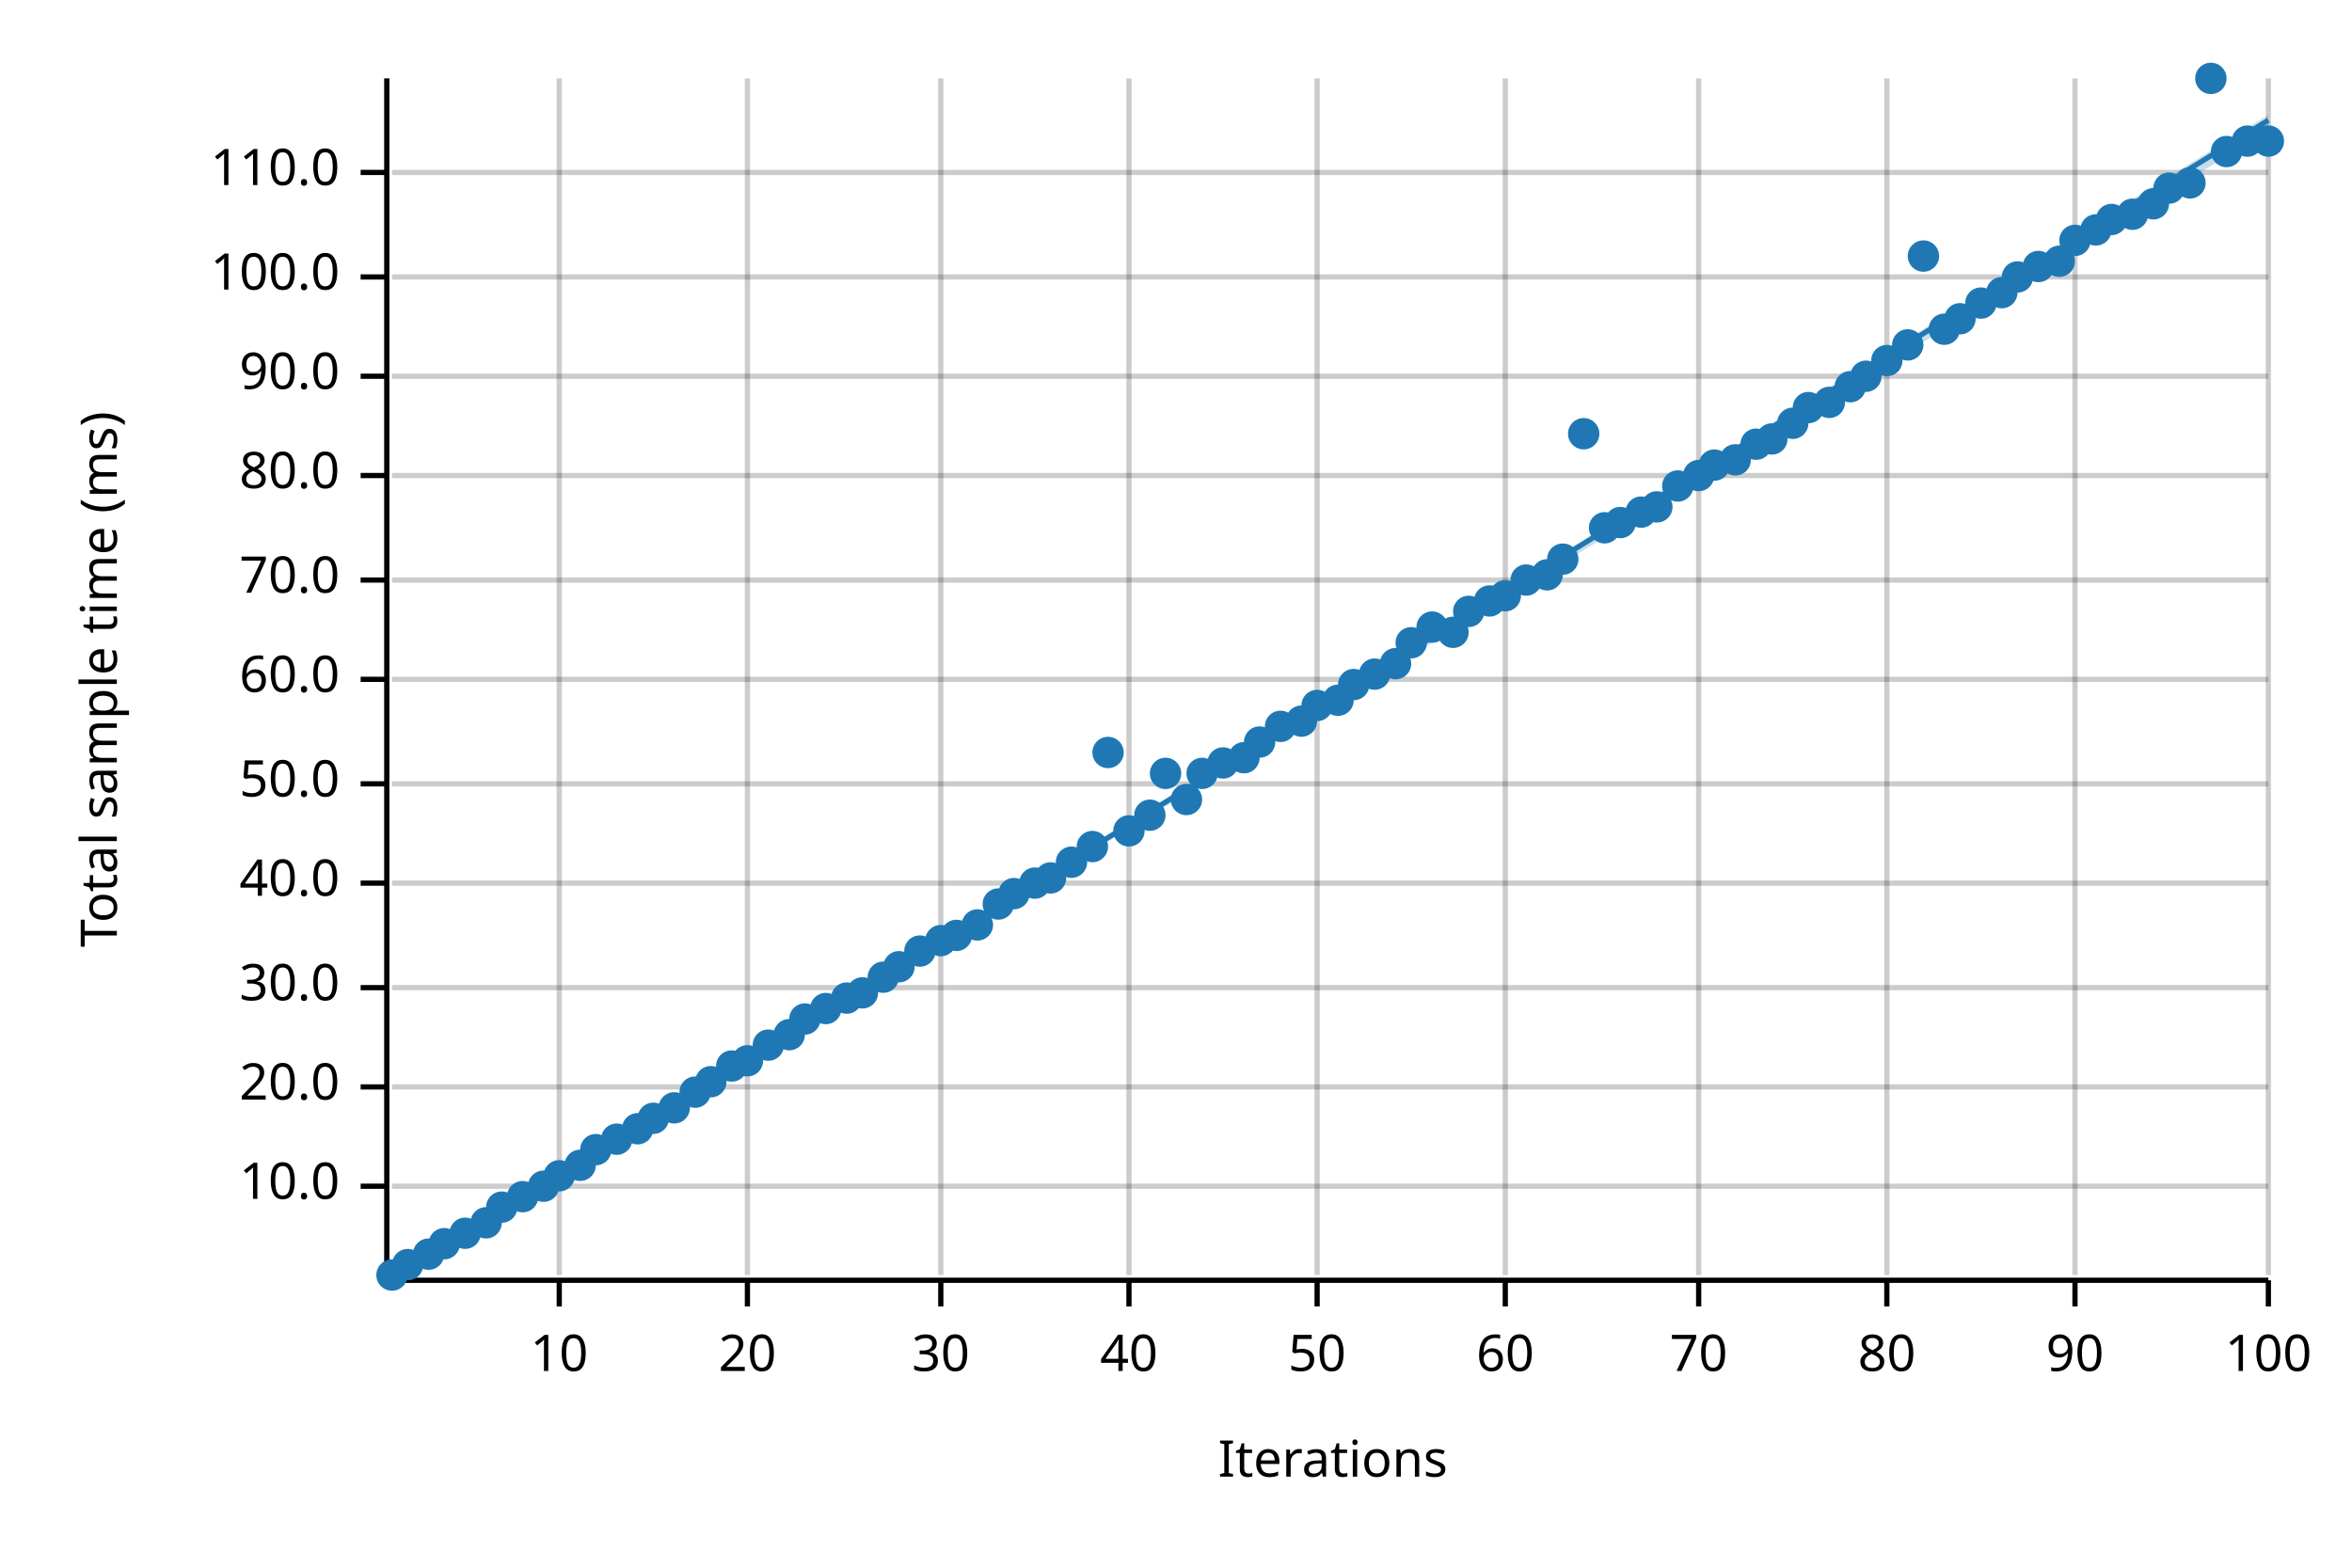
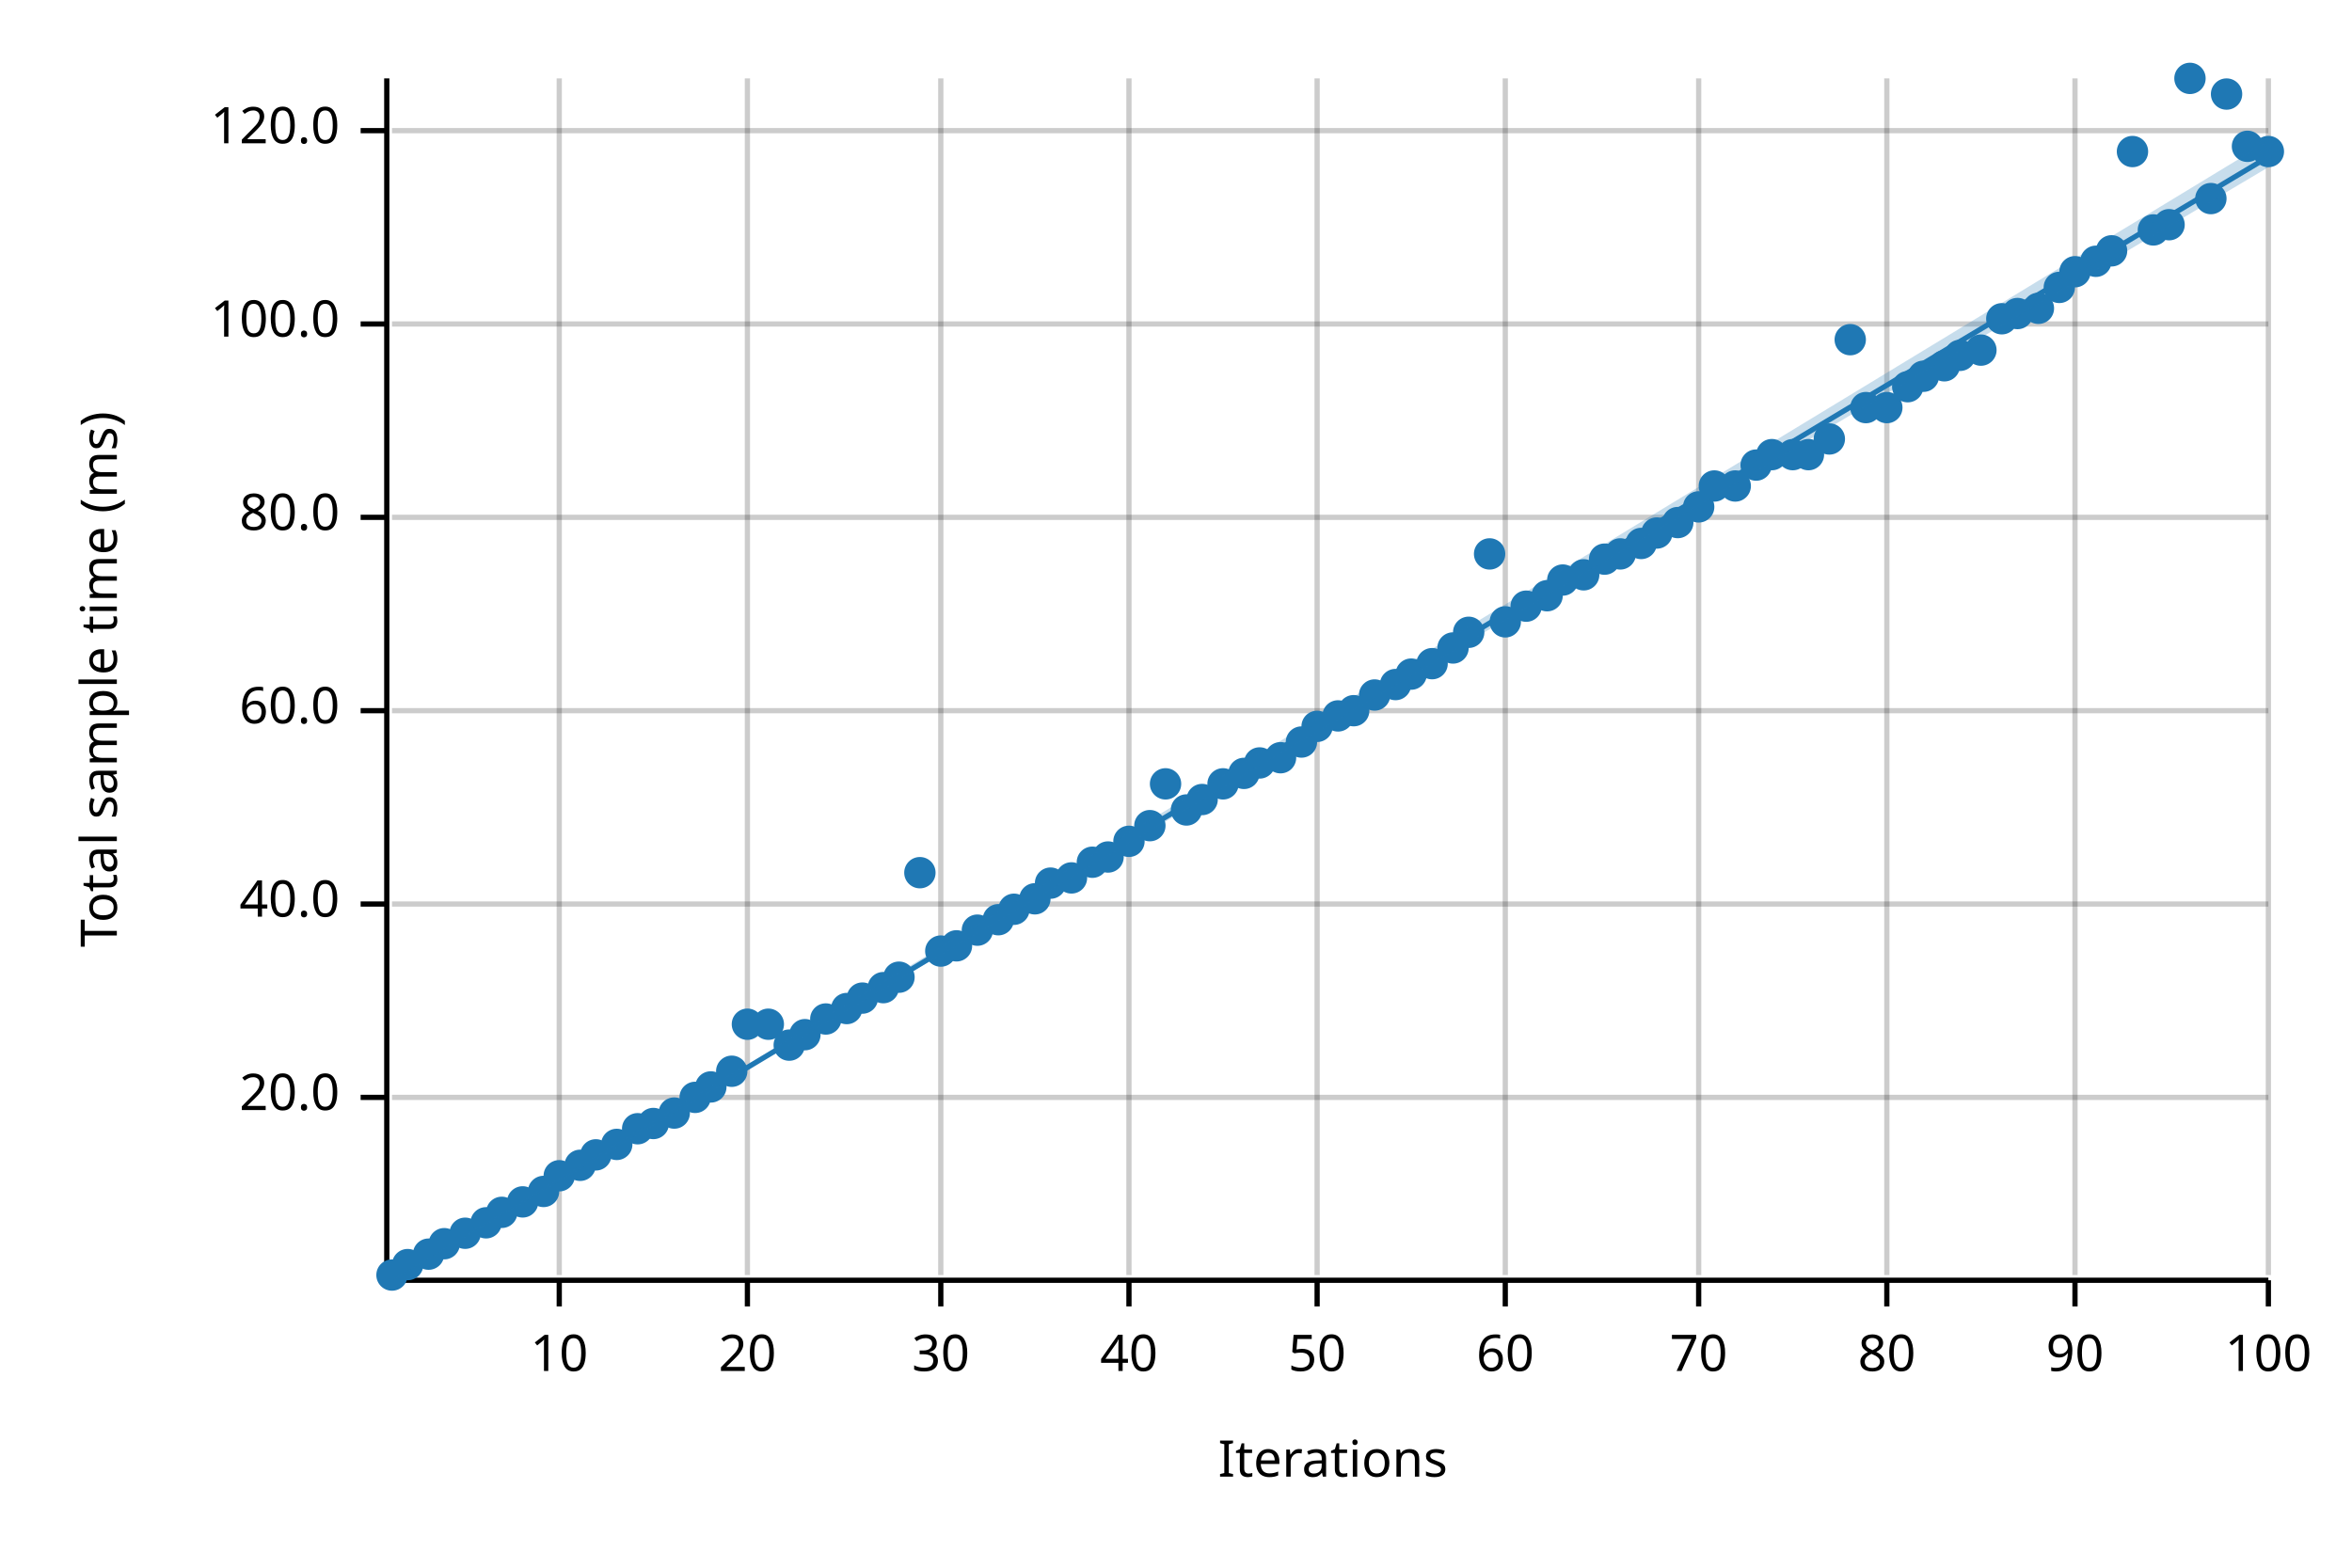
<svg xmlns="http://www.w3.org/2000/svg" width="450" height="300" viewBox="0 0 450 300">
  <text x="15" y="130" dy="0.76em" text-anchor="middle" font-family="sans-serif" font-size="9.677" opacity="1" fill="#000000" transform="rotate(270, 15, 130)">
Total sample time (ms)
</text>
  <text x="255" y="285" dy="-0.5ex" text-anchor="middle" font-family="sans-serif" font-size="9.677" opacity="1" fill="#000000">
Iterations
</text>
  <line opacity="0.2" stroke="#000000" stroke-width="1" x1="107" y1="244" x2="107" y2="15" />
  <line opacity="0.2" stroke="#000000" stroke-width="1" x1="143" y1="244" x2="143" y2="15" />
  <line opacity="0.2" stroke="#000000" stroke-width="1" x1="180" y1="244" x2="180" y2="15" />
  <line opacity="0.2" stroke="#000000" stroke-width="1" x1="216" y1="244" x2="216" y2="15" />
  <line opacity="0.2" stroke="#000000" stroke-width="1" x1="252" y1="244" x2="252" y2="15" />
  <line opacity="0.2" stroke="#000000" stroke-width="1" x1="288" y1="244" x2="288" y2="15" />
  <line opacity="0.2" stroke="#000000" stroke-width="1" x1="325" y1="244" x2="325" y2="15" />
  <line opacity="0.2" stroke="#000000" stroke-width="1" x1="361" y1="244" x2="361" y2="15" />
  <line opacity="0.2" stroke="#000000" stroke-width="1" x1="397" y1="244" x2="397" y2="15" />
  <line opacity="0.2" stroke="#000000" stroke-width="1" x1="434" y1="244" x2="434" y2="15" />
-   <line opacity="0.2" stroke="#000000" stroke-width="1" x1="75" y1="227" x2="434" y2="227" />
-   <line opacity="0.2" stroke="#000000" stroke-width="1" x1="75" y1="208" x2="434" y2="208" />
-   <line opacity="0.2" stroke="#000000" stroke-width="1" x1="75" y1="189" x2="434" y2="189" />
-   <line opacity="0.2" stroke="#000000" stroke-width="1" x1="75" y1="169" x2="434" y2="169" />
-   <line opacity="0.2" stroke="#000000" stroke-width="1" x1="75" y1="150" x2="434" y2="150" />
-   <line opacity="0.2" stroke="#000000" stroke-width="1" x1="75" y1="130" x2="434" y2="130" />
-   <line opacity="0.2" stroke="#000000" stroke-width="1" x1="75" y1="111" x2="434" y2="111" />
-   <line opacity="0.2" stroke="#000000" stroke-width="1" x1="75" y1="91" x2="434" y2="91" />
-   <line opacity="0.2" stroke="#000000" stroke-width="1" x1="75" y1="72" x2="434" y2="72" />
-   <line opacity="0.2" stroke="#000000" stroke-width="1" x1="75" y1="53" x2="434" y2="53" />
-   <line opacity="0.2" stroke="#000000" stroke-width="1" x1="75" y1="33" x2="434" y2="33" />
+   <line opacity="0.2" stroke="#000000" stroke-width="1" x1="75" y1="210" x2="434" y2="210" />
+   <line opacity="0.2" stroke="#000000" stroke-width="1" x1="75" y1="173" x2="434" y2="173" />
+   <line opacity="0.2" stroke="#000000" stroke-width="1" x1="75" y1="136" x2="434" y2="136" />
+   <line opacity="0.2" stroke="#000000" stroke-width="1" x1="75" y1="99" x2="434" y2="99" />
+   <line opacity="0.2" stroke="#000000" stroke-width="1" x1="75" y1="62" x2="434" y2="62" />
+   <line opacity="0.2" stroke="#000000" stroke-width="1" x1="75" y1="25" x2="434" y2="25" />
  <polyline fill="none" opacity="1" stroke="#000000" stroke-width="1" points="74,15 74,244 " />
-   <text x="65" y="227" dy="0.5ex" text-anchor="end" font-family="sans-serif" font-size="9.677" opacity="1" fill="#000000">
- 10.0
- </text>
-   <polyline fill="none" opacity="1" stroke="#000000" stroke-width="1" points="69,227 74,227 " />
-   <text x="65" y="208" dy="0.5ex" text-anchor="end" font-family="sans-serif" font-size="9.677" opacity="1" fill="#000000">
+   <text x="65" y="210" dy="0.5ex" text-anchor="end" font-family="sans-serif" font-size="9.677" opacity="1" fill="#000000">
20.0
</text>
-   <polyline fill="none" opacity="1" stroke="#000000" stroke-width="1" points="69,208 74,208 " />
-   <text x="65" y="189" dy="0.5ex" text-anchor="end" font-family="sans-serif" font-size="9.677" opacity="1" fill="#000000">
- 30.0
- </text>
-   <polyline fill="none" opacity="1" stroke="#000000" stroke-width="1" points="69,189 74,189 " />
-   <text x="65" y="169" dy="0.5ex" text-anchor="end" font-family="sans-serif" font-size="9.677" opacity="1" fill="#000000">
+   <polyline fill="none" opacity="1" stroke="#000000" stroke-width="1" points="69,210 74,210 " />
+   <text x="65" y="173" dy="0.5ex" text-anchor="end" font-family="sans-serif" font-size="9.677" opacity="1" fill="#000000">
40.0
</text>
-   <polyline fill="none" opacity="1" stroke="#000000" stroke-width="1" points="69,169 74,169 " />
-   <text x="65" y="150" dy="0.5ex" text-anchor="end" font-family="sans-serif" font-size="9.677" opacity="1" fill="#000000">
- 50.0
- </text>
-   <polyline fill="none" opacity="1" stroke="#000000" stroke-width="1" points="69,150 74,150 " />
-   <text x="65" y="130" dy="0.5ex" text-anchor="end" font-family="sans-serif" font-size="9.677" opacity="1" fill="#000000">
+   <polyline fill="none" opacity="1" stroke="#000000" stroke-width="1" points="69,173 74,173 " />
+   <text x="65" y="136" dy="0.5ex" text-anchor="end" font-family="sans-serif" font-size="9.677" opacity="1" fill="#000000">
60.0
</text>
-   <polyline fill="none" opacity="1" stroke="#000000" stroke-width="1" points="69,130 74,130 " />
-   <text x="65" y="111" dy="0.5ex" text-anchor="end" font-family="sans-serif" font-size="9.677" opacity="1" fill="#000000">
- 70.0
- </text>
-   <polyline fill="none" opacity="1" stroke="#000000" stroke-width="1" points="69,111 74,111 " />
-   <text x="65" y="91" dy="0.5ex" text-anchor="end" font-family="sans-serif" font-size="9.677" opacity="1" fill="#000000">
+   <polyline fill="none" opacity="1" stroke="#000000" stroke-width="1" points="69,136 74,136 " />
+   <text x="65" y="99" dy="0.5ex" text-anchor="end" font-family="sans-serif" font-size="9.677" opacity="1" fill="#000000">
80.0
</text>
-   <polyline fill="none" opacity="1" stroke="#000000" stroke-width="1" points="69,91 74,91 " />
-   <text x="65" y="72" dy="0.5ex" text-anchor="end" font-family="sans-serif" font-size="9.677" opacity="1" fill="#000000">
- 90.0
- </text>
-   <polyline fill="none" opacity="1" stroke="#000000" stroke-width="1" points="69,72 74,72 " />
-   <text x="65" y="53" dy="0.5ex" text-anchor="end" font-family="sans-serif" font-size="9.677" opacity="1" fill="#000000">
+   <polyline fill="none" opacity="1" stroke="#000000" stroke-width="1" points="69,99 74,99 " />
+   <text x="65" y="62" dy="0.5ex" text-anchor="end" font-family="sans-serif" font-size="9.677" opacity="1" fill="#000000">
100.0
</text>
-   <polyline fill="none" opacity="1" stroke="#000000" stroke-width="1" points="69,53 74,53 " />
-   <text x="65" y="33" dy="0.5ex" text-anchor="end" font-family="sans-serif" font-size="9.677" opacity="1" fill="#000000">
- 110.0
+   <polyline fill="none" opacity="1" stroke="#000000" stroke-width="1" points="69,62 74,62 " />
+   <text x="65" y="25" dy="0.5ex" text-anchor="end" font-family="sans-serif" font-size="9.677" opacity="1" fill="#000000">
+ 120.0
</text>
-   <polyline fill="none" opacity="1" stroke="#000000" stroke-width="1" points="69,33 74,33 " />
+   <polyline fill="none" opacity="1" stroke="#000000" stroke-width="1" points="69,25 74,25 " />
  <polyline fill="none" opacity="1" stroke="#000000" stroke-width="1" points="75,245 434,245 " />
  <text x="107" y="255" dy="0.76em" text-anchor="middle" font-family="sans-serif" font-size="9.677" opacity="1" fill="#000000">
10
</text>
  <polyline fill="none" opacity="1" stroke="#000000" stroke-width="1" points="107,245 107,250 " />
  <text x="143" y="255" dy="0.76em" text-anchor="middle" font-family="sans-serif" font-size="9.677" opacity="1" fill="#000000">
20
</text>
  <polyline fill="none" opacity="1" stroke="#000000" stroke-width="1" points="143,245 143,250 " />
  <text x="180" y="255" dy="0.76em" text-anchor="middle" font-family="sans-serif" font-size="9.677" opacity="1" fill="#000000">
30
</text>
  <polyline fill="none" opacity="1" stroke="#000000" stroke-width="1" points="180,245 180,250 " />
  <text x="216" y="255" dy="0.76em" text-anchor="middle" font-family="sans-serif" font-size="9.677" opacity="1" fill="#000000">
40
</text>
  <polyline fill="none" opacity="1" stroke="#000000" stroke-width="1" points="216,245 216,250 " />
  <text x="252" y="255" dy="0.76em" text-anchor="middle" font-family="sans-serif" font-size="9.677" opacity="1" fill="#000000">
50
</text>
  <polyline fill="none" opacity="1" stroke="#000000" stroke-width="1" points="252,245 252,250 " />
  <text x="288" y="255" dy="0.76em" text-anchor="middle" font-family="sans-serif" font-size="9.677" opacity="1" fill="#000000">
60
</text>
  <polyline fill="none" opacity="1" stroke="#000000" stroke-width="1" points="288,245 288,250 " />
  <text x="325" y="255" dy="0.76em" text-anchor="middle" font-family="sans-serif" font-size="9.677" opacity="1" fill="#000000">
70
</text>
  <polyline fill="none" opacity="1" stroke="#000000" stroke-width="1" points="325,245 325,250 " />
  <text x="361" y="255" dy="0.76em" text-anchor="middle" font-family="sans-serif" font-size="9.677" opacity="1" fill="#000000">
80
</text>
  <polyline fill="none" opacity="1" stroke="#000000" stroke-width="1" points="361,245 361,250 " />
  <text x="397" y="255" dy="0.76em" text-anchor="middle" font-family="sans-serif" font-size="9.677" opacity="1" fill="#000000">
90
</text>
  <polyline fill="none" opacity="1" stroke="#000000" stroke-width="1" points="397,245 397,250 " />
  <text x="434" y="255" dy="0.76em" text-anchor="middle" font-family="sans-serif" font-size="9.677" opacity="1" fill="#000000">
100
</text>
  <polyline fill="none" opacity="1" stroke="#000000" stroke-width="1" points="434,245 434,250 " />
  <circle cx="75" cy="244" r="3" opacity="1" fill="#1F78B4" stroke="none" stroke-width="1" />
  <circle cx="78" cy="242" r="3" opacity="1" fill="#1F78B4" stroke="none" stroke-width="1" />
  <circle cx="82" cy="240" r="3" opacity="1" fill="#1F78B4" stroke="none" stroke-width="1" />
  <circle cx="85" cy="238" r="3" opacity="1" fill="#1F78B4" stroke="none" stroke-width="1" />
  <circle cx="89" cy="236" r="3" opacity="1" fill="#1F78B4" stroke="none" stroke-width="1" />
  <circle cx="93" cy="234" r="3" opacity="1" fill="#1F78B4" stroke="none" stroke-width="1" />
-   <circle cx="96" cy="231" r="3" opacity="1" fill="#1F78B4" stroke="none" stroke-width="1" />
-   <circle cx="100" cy="229" r="3" opacity="1" fill="#1F78B4" stroke="none" stroke-width="1" />
-   <circle cx="104" cy="227" r="3" opacity="1" fill="#1F78B4" stroke="none" stroke-width="1" />
+   <circle cx="96" cy="232" r="3" opacity="1" fill="#1F78B4" stroke="none" stroke-width="1" />
+   <circle cx="100" cy="230" r="3" opacity="1" fill="#1F78B4" stroke="none" stroke-width="1" />
+   <circle cx="104" cy="228" r="3" opacity="1" fill="#1F78B4" stroke="none" stroke-width="1" />
  <circle cx="107" cy="225" r="3" opacity="1" fill="#1F78B4" stroke="none" stroke-width="1" />
  <circle cx="111" cy="223" r="3" opacity="1" fill="#1F78B4" stroke="none" stroke-width="1" />
-   <circle cx="114" cy="220" r="3" opacity="1" fill="#1F78B4" stroke="none" stroke-width="1" />
-   <circle cx="118" cy="218" r="3" opacity="1" fill="#1F78B4" stroke="none" stroke-width="1" />
+   <circle cx="114" cy="221" r="3" opacity="1" fill="#1F78B4" stroke="none" stroke-width="1" />
+   <circle cx="118" cy="219" r="3" opacity="1" fill="#1F78B4" stroke="none" stroke-width="1" />
  <circle cx="122" cy="216" r="3" opacity="1" fill="#1F78B4" stroke="none" stroke-width="1" />
-   <circle cx="125" cy="214" r="3" opacity="1" fill="#1F78B4" stroke="none" stroke-width="1" />
-   <circle cx="129" cy="212" r="3" opacity="1" fill="#1F78B4" stroke="none" stroke-width="1" />
-   <circle cx="133" cy="209" r="3" opacity="1" fill="#1F78B4" stroke="none" stroke-width="1" />
-   <circle cx="136" cy="207" r="3" opacity="1" fill="#1F78B4" stroke="none" stroke-width="1" />
-   <circle cx="140" cy="204" r="3" opacity="1" fill="#1F78B4" stroke="none" stroke-width="1" />
-   <circle cx="143" cy="203" r="3" opacity="1" fill="#1F78B4" stroke="none" stroke-width="1" />
-   <circle cx="147" cy="200" r="3" opacity="1" fill="#1F78B4" stroke="none" stroke-width="1" />
-   <circle cx="151" cy="198" r="3" opacity="1" fill="#1F78B4" stroke="none" stroke-width="1" />
-   <circle cx="154" cy="195" r="3" opacity="1" fill="#1F78B4" stroke="none" stroke-width="1" />
-   <circle cx="158" cy="193" r="3" opacity="1" fill="#1F78B4" stroke="none" stroke-width="1" />
-   <circle cx="162" cy="191" r="3" opacity="1" fill="#1F78B4" stroke="none" stroke-width="1" />
-   <circle cx="165" cy="190" r="3" opacity="1" fill="#1F78B4" stroke="none" stroke-width="1" />
-   <circle cx="169" cy="187" r="3" opacity="1" fill="#1F78B4" stroke="none" stroke-width="1" />
-   <circle cx="172" cy="185" r="3" opacity="1" fill="#1F78B4" stroke="none" stroke-width="1" />
-   <circle cx="176" cy="182" r="3" opacity="1" fill="#1F78B4" stroke="none" stroke-width="1" />
-   <circle cx="180" cy="180" r="3" opacity="1" fill="#1F78B4" stroke="none" stroke-width="1" />
-   <circle cx="183" cy="179" r="3" opacity="1" fill="#1F78B4" stroke="none" stroke-width="1" />
-   <circle cx="187" cy="177" r="3" opacity="1" fill="#1F78B4" stroke="none" stroke-width="1" />
-   <circle cx="191" cy="173" r="3" opacity="1" fill="#1F78B4" stroke="none" stroke-width="1" />
-   <circle cx="194" cy="171" r="3" opacity="1" fill="#1F78B4" stroke="none" stroke-width="1" />
-   <circle cx="198" cy="169" r="3" opacity="1" fill="#1F78B4" stroke="none" stroke-width="1" />
-   <circle cx="201" cy="168" r="3" opacity="1" fill="#1F78B4" stroke="none" stroke-width="1" />
-   <circle cx="205" cy="165" r="3" opacity="1" fill="#1F78B4" stroke="none" stroke-width="1" />
-   <circle cx="209" cy="162" r="3" opacity="1" fill="#1F78B4" stroke="none" stroke-width="1" />
-   <circle cx="212" cy="144" r="3" opacity="1" fill="#1F78B4" stroke="none" stroke-width="1" />
-   <circle cx="216" cy="159" r="3" opacity="1" fill="#1F78B4" stroke="none" stroke-width="1" />
-   <circle cx="220" cy="156" r="3" opacity="1" fill="#1F78B4" stroke="none" stroke-width="1" />
-   <circle cx="223" cy="148" r="3" opacity="1" fill="#1F78B4" stroke="none" stroke-width="1" />
-   <circle cx="227" cy="153" r="3" opacity="1" fill="#1F78B4" stroke="none" stroke-width="1" />
-   <circle cx="230" cy="148" r="3" opacity="1" fill="#1F78B4" stroke="none" stroke-width="1" />
-   <circle cx="234" cy="146" r="3" opacity="1" fill="#1F78B4" stroke="none" stroke-width="1" />
-   <circle cx="238" cy="145" r="3" opacity="1" fill="#1F78B4" stroke="none" stroke-width="1" />
-   <circle cx="241" cy="142" r="3" opacity="1" fill="#1F78B4" stroke="none" stroke-width="1" />
-   <circle cx="245" cy="139" r="3" opacity="1" fill="#1F78B4" stroke="none" stroke-width="1" />
-   <circle cx="249" cy="138" r="3" opacity="1" fill="#1F78B4" stroke="none" stroke-width="1" />
-   <circle cx="252" cy="135" r="3" opacity="1" fill="#1F78B4" stroke="none" stroke-width="1" />
-   <circle cx="256" cy="134" r="3" opacity="1" fill="#1F78B4" stroke="none" stroke-width="1" />
-   <circle cx="259" cy="131" r="3" opacity="1" fill="#1F78B4" stroke="none" stroke-width="1" />
-   <circle cx="263" cy="129" r="3" opacity="1" fill="#1F78B4" stroke="none" stroke-width="1" />
-   <circle cx="267" cy="127" r="3" opacity="1" fill="#1F78B4" stroke="none" stroke-width="1" />
-   <circle cx="270" cy="123" r="3" opacity="1" fill="#1F78B4" stroke="none" stroke-width="1" />
-   <circle cx="274" cy="120" r="3" opacity="1" fill="#1F78B4" stroke="none" stroke-width="1" />
-   <circle cx="278" cy="121" r="3" opacity="1" fill="#1F78B4" stroke="none" stroke-width="1" />
-   <circle cx="281" cy="117" r="3" opacity="1" fill="#1F78B4" stroke="none" stroke-width="1" />
-   <circle cx="285" cy="115" r="3" opacity="1" fill="#1F78B4" stroke="none" stroke-width="1" />
-   <circle cx="288" cy="114" r="3" opacity="1" fill="#1F78B4" stroke="none" stroke-width="1" />
-   <circle cx="292" cy="111" r="3" opacity="1" fill="#1F78B4" stroke="none" stroke-width="1" />
-   <circle cx="296" cy="110" r="3" opacity="1" fill="#1F78B4" stroke="none" stroke-width="1" />
-   <circle cx="299" cy="107" r="3" opacity="1" fill="#1F78B4" stroke="none" stroke-width="1" />
-   <circle cx="303" cy="83" r="3" opacity="1" fill="#1F78B4" stroke="none" stroke-width="1" />
-   <circle cx="307" cy="101" r="3" opacity="1" fill="#1F78B4" stroke="none" stroke-width="1" />
-   <circle cx="310" cy="100" r="3" opacity="1" fill="#1F78B4" stroke="none" stroke-width="1" />
-   <circle cx="314" cy="98" r="3" opacity="1" fill="#1F78B4" stroke="none" stroke-width="1" />
-   <circle cx="317" cy="97" r="3" opacity="1" fill="#1F78B4" stroke="none" stroke-width="1" />
-   <circle cx="321" cy="93" r="3" opacity="1" fill="#1F78B4" stroke="none" stroke-width="1" />
-   <circle cx="325" cy="91" r="3" opacity="1" fill="#1F78B4" stroke="none" stroke-width="1" />
-   <circle cx="328" cy="89" r="3" opacity="1" fill="#1F78B4" stroke="none" stroke-width="1" />
-   <circle cx="332" cy="88" r="3" opacity="1" fill="#1F78B4" stroke="none" stroke-width="1" />
-   <circle cx="336" cy="85" r="3" opacity="1" fill="#1F78B4" stroke="none" stroke-width="1" />
-   <circle cx="339" cy="84" r="3" opacity="1" fill="#1F78B4" stroke="none" stroke-width="1" />
-   <circle cx="343" cy="81" r="3" opacity="1" fill="#1F78B4" stroke="none" stroke-width="1" />
-   <circle cx="346" cy="78" r="3" opacity="1" fill="#1F78B4" stroke="none" stroke-width="1" />
-   <circle cx="350" cy="77" r="3" opacity="1" fill="#1F78B4" stroke="none" stroke-width="1" />
-   <circle cx="354" cy="74" r="3" opacity="1" fill="#1F78B4" stroke="none" stroke-width="1" />
-   <circle cx="357" cy="72" r="3" opacity="1" fill="#1F78B4" stroke="none" stroke-width="1" />
-   <circle cx="361" cy="69" r="3" opacity="1" fill="#1F78B4" stroke="none" stroke-width="1" />
-   <circle cx="365" cy="66" r="3" opacity="1" fill="#1F78B4" stroke="none" stroke-width="1" />
-   <circle cx="368" cy="49" r="3" opacity="1" fill="#1F78B4" stroke="none" stroke-width="1" />
-   <circle cx="372" cy="63" r="3" opacity="1" fill="#1F78B4" stroke="none" stroke-width="1" />
-   <circle cx="375" cy="61" r="3" opacity="1" fill="#1F78B4" stroke="none" stroke-width="1" />
-   <circle cx="379" cy="58" r="3" opacity="1" fill="#1F78B4" stroke="none" stroke-width="1" />
-   <circle cx="383" cy="56" r="3" opacity="1" fill="#1F78B4" stroke="none" stroke-width="1" />
-   <circle cx="386" cy="53" r="3" opacity="1" fill="#1F78B4" stroke="none" stroke-width="1" />
-   <circle cx="390" cy="51" r="3" opacity="1" fill="#1F78B4" stroke="none" stroke-width="1" />
-   <circle cx="394" cy="50" r="3" opacity="1" fill="#1F78B4" stroke="none" stroke-width="1" />
-   <circle cx="397" cy="46" r="3" opacity="1" fill="#1F78B4" stroke="none" stroke-width="1" />
-   <circle cx="401" cy="44" r="3" opacity="1" fill="#1F78B4" stroke="none" stroke-width="1" />
-   <circle cx="404" cy="42" r="3" opacity="1" fill="#1F78B4" stroke="none" stroke-width="1" />
-   <circle cx="408" cy="41" r="3" opacity="1" fill="#1F78B4" stroke="none" stroke-width="1" />
-   <circle cx="412" cy="39" r="3" opacity="1" fill="#1F78B4" stroke="none" stroke-width="1" />
-   <circle cx="415" cy="36" r="3" opacity="1" fill="#1F78B4" stroke="none" stroke-width="1" />
-   <circle cx="419" cy="35" r="3" opacity="1" fill="#1F78B4" stroke="none" stroke-width="1" />
-   <circle cx="423" cy="15" r="3" opacity="1" fill="#1F78B4" stroke="none" stroke-width="1" />
-   <circle cx="426" cy="29" r="3" opacity="1" fill="#1F78B4" stroke="none" stroke-width="1" />
-   <circle cx="430" cy="27" r="3" opacity="1" fill="#1F78B4" stroke="none" stroke-width="1" />
-   <circle cx="434" cy="27" r="3" opacity="1" fill="#1F78B4" stroke="none" stroke-width="1" />
-   <polyline fill="none" opacity="1" stroke="#1F78B4" stroke-width="1" points="75,245 434,23 " />
-   <polygon opacity="0.25" fill="#1F78B4" points="75,245 434,25 434,22 " />
+   <circle cx="125" cy="215" r="3" opacity="1" fill="#1F78B4" stroke="none" stroke-width="1" />
+   <circle cx="129" cy="213" r="3" opacity="1" fill="#1F78B4" stroke="none" stroke-width="1" />
+   <circle cx="133" cy="210" r="3" opacity="1" fill="#1F78B4" stroke="none" stroke-width="1" />
+   <circle cx="136" cy="208" r="3" opacity="1" fill="#1F78B4" stroke="none" stroke-width="1" />
+   <circle cx="140" cy="205" r="3" opacity="1" fill="#1F78B4" stroke="none" stroke-width="1" />
+   <circle cx="143" cy="196" r="3" opacity="1" fill="#1F78B4" stroke="none" stroke-width="1" />
+   <circle cx="147" cy="196" r="3" opacity="1" fill="#1F78B4" stroke="none" stroke-width="1" />
+   <circle cx="151" cy="200" r="3" opacity="1" fill="#1F78B4" stroke="none" stroke-width="1" />
+   <circle cx="154" cy="198" r="3" opacity="1" fill="#1F78B4" stroke="none" stroke-width="1" />
+   <circle cx="158" cy="195" r="3" opacity="1" fill="#1F78B4" stroke="none" stroke-width="1" />
+   <circle cx="162" cy="193" r="3" opacity="1" fill="#1F78B4" stroke="none" stroke-width="1" />
+   <circle cx="165" cy="191" r="3" opacity="1" fill="#1F78B4" stroke="none" stroke-width="1" />
+   <circle cx="169" cy="189" r="3" opacity="1" fill="#1F78B4" stroke="none" stroke-width="1" />
+   <circle cx="172" cy="187" r="3" opacity="1" fill="#1F78B4" stroke="none" stroke-width="1" />
+   <circle cx="176" cy="167" r="3" opacity="1" fill="#1F78B4" stroke="none" stroke-width="1" />
+   <circle cx="180" cy="182" r="3" opacity="1" fill="#1F78B4" stroke="none" stroke-width="1" />
+   <circle cx="183" cy="181" r="3" opacity="1" fill="#1F78B4" stroke="none" stroke-width="1" />
+   <circle cx="187" cy="178" r="3" opacity="1" fill="#1F78B4" stroke="none" stroke-width="1" />
+   <circle cx="191" cy="176" r="3" opacity="1" fill="#1F78B4" stroke="none" stroke-width="1" />
+   <circle cx="194" cy="174" r="3" opacity="1" fill="#1F78B4" stroke="none" stroke-width="1" />
+   <circle cx="198" cy="172" r="3" opacity="1" fill="#1F78B4" stroke="none" stroke-width="1" />
+   <circle cx="201" cy="169" r="3" opacity="1" fill="#1F78B4" stroke="none" stroke-width="1" />
+   <circle cx="205" cy="168" r="3" opacity="1" fill="#1F78B4" stroke="none" stroke-width="1" />
+   <circle cx="209" cy="165" r="3" opacity="1" fill="#1F78B4" stroke="none" stroke-width="1" />
+   <circle cx="212" cy="164" r="3" opacity="1" fill="#1F78B4" stroke="none" stroke-width="1" />
+   <circle cx="216" cy="161" r="3" opacity="1" fill="#1F78B4" stroke="none" stroke-width="1" />
+   <circle cx="220" cy="158" r="3" opacity="1" fill="#1F78B4" stroke="none" stroke-width="1" />
+   <circle cx="223" cy="150" r="3" opacity="1" fill="#1F78B4" stroke="none" stroke-width="1" />
+   <circle cx="227" cy="155" r="3" opacity="1" fill="#1F78B4" stroke="none" stroke-width="1" />
+   <circle cx="230" cy="153" r="3" opacity="1" fill="#1F78B4" stroke="none" stroke-width="1" />
+   <circle cx="234" cy="150" r="3" opacity="1" fill="#1F78B4" stroke="none" stroke-width="1" />
+   <circle cx="238" cy="148" r="3" opacity="1" fill="#1F78B4" stroke="none" stroke-width="1" />
+   <circle cx="241" cy="146" r="3" opacity="1" fill="#1F78B4" stroke="none" stroke-width="1" />
+   <circle cx="245" cy="145" r="3" opacity="1" fill="#1F78B4" stroke="none" stroke-width="1" />
+   <circle cx="249" cy="142" r="3" opacity="1" fill="#1F78B4" stroke="none" stroke-width="1" />
+   <circle cx="252" cy="139" r="3" opacity="1" fill="#1F78B4" stroke="none" stroke-width="1" />
+   <circle cx="256" cy="137" r="3" opacity="1" fill="#1F78B4" stroke="none" stroke-width="1" />
+   <circle cx="259" cy="136" r="3" opacity="1" fill="#1F78B4" stroke="none" stroke-width="1" />
+   <circle cx="263" cy="133" r="3" opacity="1" fill="#1F78B4" stroke="none" stroke-width="1" />
+   <circle cx="267" cy="131" r="3" opacity="1" fill="#1F78B4" stroke="none" stroke-width="1" />
+   <circle cx="270" cy="129" r="3" opacity="1" fill="#1F78B4" stroke="none" stroke-width="1" />
+   <circle cx="274" cy="127" r="3" opacity="1" fill="#1F78B4" stroke="none" stroke-width="1" />
+   <circle cx="278" cy="124" r="3" opacity="1" fill="#1F78B4" stroke="none" stroke-width="1" />
+   <circle cx="281" cy="121" r="3" opacity="1" fill="#1F78B4" stroke="none" stroke-width="1" />
+   <circle cx="285" cy="106" r="3" opacity="1" fill="#1F78B4" stroke="none" stroke-width="1" />
+   <circle cx="288" cy="119" r="3" opacity="1" fill="#1F78B4" stroke="none" stroke-width="1" />
+   <circle cx="292" cy="116" r="3" opacity="1" fill="#1F78B4" stroke="none" stroke-width="1" />
+   <circle cx="296" cy="114" r="3" opacity="1" fill="#1F78B4" stroke="none" stroke-width="1" />
+   <circle cx="299" cy="111" r="3" opacity="1" fill="#1F78B4" stroke="none" stroke-width="1" />
+   <circle cx="303" cy="110" r="3" opacity="1" fill="#1F78B4" stroke="none" stroke-width="1" />
+   <circle cx="307" cy="107" r="3" opacity="1" fill="#1F78B4" stroke="none" stroke-width="1" />
+   <circle cx="310" cy="106" r="3" opacity="1" fill="#1F78B4" stroke="none" stroke-width="1" />
+   <circle cx="314" cy="104" r="3" opacity="1" fill="#1F78B4" stroke="none" stroke-width="1" />
+   <circle cx="317" cy="102" r="3" opacity="1" fill="#1F78B4" stroke="none" stroke-width="1" />
+   <circle cx="321" cy="100" r="3" opacity="1" fill="#1F78B4" stroke="none" stroke-width="1" />
+   <circle cx="325" cy="97" r="3" opacity="1" fill="#1F78B4" stroke="none" stroke-width="1" />
+   <circle cx="328" cy="93" r="3" opacity="1" fill="#1F78B4" stroke="none" stroke-width="1" />
+   <circle cx="332" cy="93" r="3" opacity="1" fill="#1F78B4" stroke="none" stroke-width="1" />
+   <circle cx="336" cy="89" r="3" opacity="1" fill="#1F78B4" stroke="none" stroke-width="1" />
+   <circle cx="339" cy="87" r="3" opacity="1" fill="#1F78B4" stroke="none" stroke-width="1" />
+   <circle cx="343" cy="87" r="3" opacity="1" fill="#1F78B4" stroke="none" stroke-width="1" />
+   <circle cx="346" cy="87" r="3" opacity="1" fill="#1F78B4" stroke="none" stroke-width="1" />
+   <circle cx="350" cy="84" r="3" opacity="1" fill="#1F78B4" stroke="none" stroke-width="1" />
+   <circle cx="354" cy="65" r="3" opacity="1" fill="#1F78B4" stroke="none" stroke-width="1" />
+   <circle cx="357" cy="78" r="3" opacity="1" fill="#1F78B4" stroke="none" stroke-width="1" />
+   <circle cx="361" cy="78" r="3" opacity="1" fill="#1F78B4" stroke="none" stroke-width="1" />
+   <circle cx="365" cy="74" r="3" opacity="1" fill="#1F78B4" stroke="none" stroke-width="1" />
+   <circle cx="368" cy="72" r="3" opacity="1" fill="#1F78B4" stroke="none" stroke-width="1" />
+   <circle cx="372" cy="70" r="3" opacity="1" fill="#1F78B4" stroke="none" stroke-width="1" />
+   <circle cx="375" cy="68" r="3" opacity="1" fill="#1F78B4" stroke="none" stroke-width="1" />
+   <circle cx="379" cy="67" r="3" opacity="1" fill="#1F78B4" stroke="none" stroke-width="1" />
+   <circle cx="383" cy="61" r="3" opacity="1" fill="#1F78B4" stroke="none" stroke-width="1" />
+   <circle cx="386" cy="60" r="3" opacity="1" fill="#1F78B4" stroke="none" stroke-width="1" />
+   <circle cx="390" cy="59" r="3" opacity="1" fill="#1F78B4" stroke="none" stroke-width="1" />
+   <circle cx="394" cy="55" r="3" opacity="1" fill="#1F78B4" stroke="none" stroke-width="1" />
+   <circle cx="397" cy="52" r="3" opacity="1" fill="#1F78B4" stroke="none" stroke-width="1" />
+   <circle cx="401" cy="50" r="3" opacity="1" fill="#1F78B4" stroke="none" stroke-width="1" />
+   <circle cx="404" cy="48" r="3" opacity="1" fill="#1F78B4" stroke="none" stroke-width="1" />
+   <circle cx="408" cy="29" r="3" opacity="1" fill="#1F78B4" stroke="none" stroke-width="1" />
+   <circle cx="412" cy="44" r="3" opacity="1" fill="#1F78B4" stroke="none" stroke-width="1" />
+   <circle cx="415" cy="43" r="3" opacity="1" fill="#1F78B4" stroke="none" stroke-width="1" />
+   <circle cx="419" cy="15" r="3" opacity="1" fill="#1F78B4" stroke="none" stroke-width="1" />
+   <circle cx="423" cy="38" r="3" opacity="1" fill="#1F78B4" stroke="none" stroke-width="1" />
+   <circle cx="426" cy="18" r="3" opacity="1" fill="#1F78B4" stroke="none" stroke-width="1" />
+   <circle cx="430" cy="28" r="3" opacity="1" fill="#1F78B4" stroke="none" stroke-width="1" />
+   <circle cx="434" cy="29" r="3" opacity="1" fill="#1F78B4" stroke="none" stroke-width="1" />
+   <polyline fill="none" opacity="1" stroke="#1F78B4" stroke-width="1" points="75,245 434,30 " />
+   <polygon opacity="0.25" fill="#1F78B4" points="75,245 434,32 434,27 " />
</svg>
